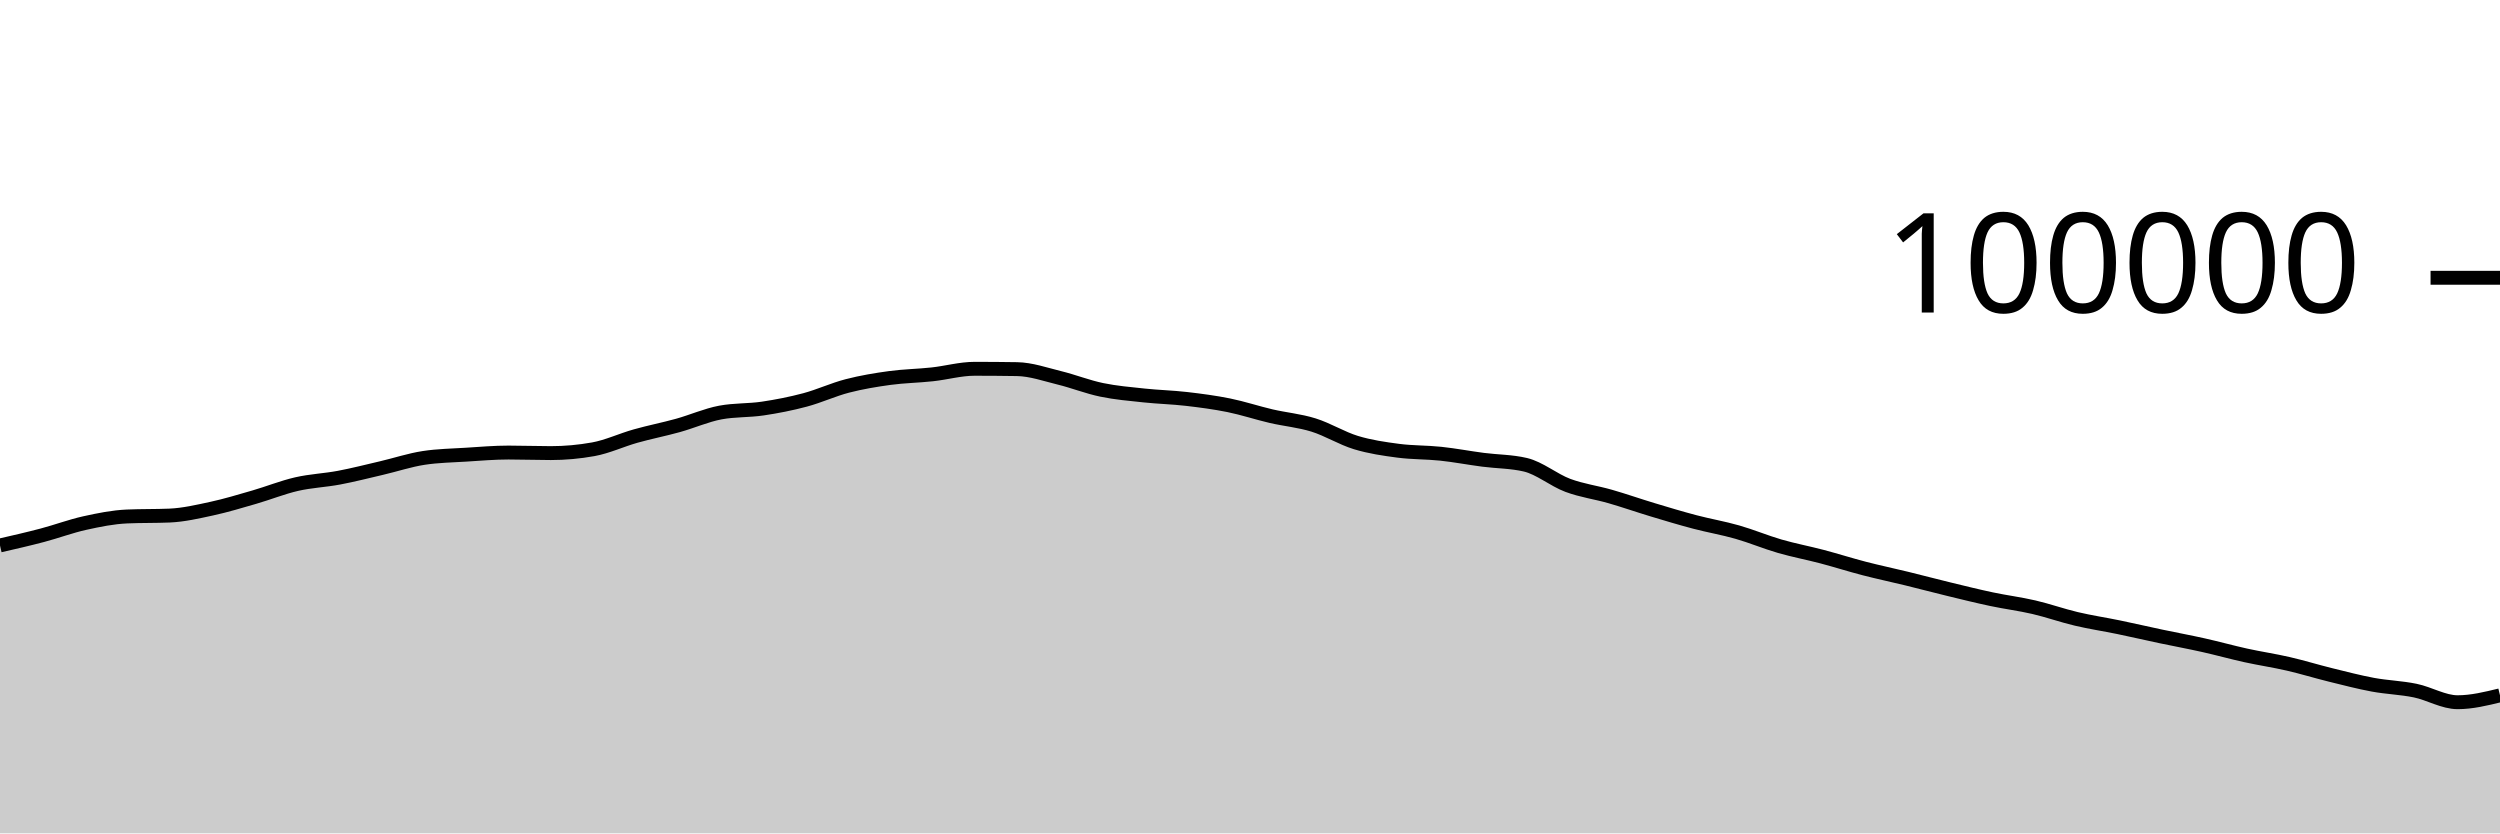
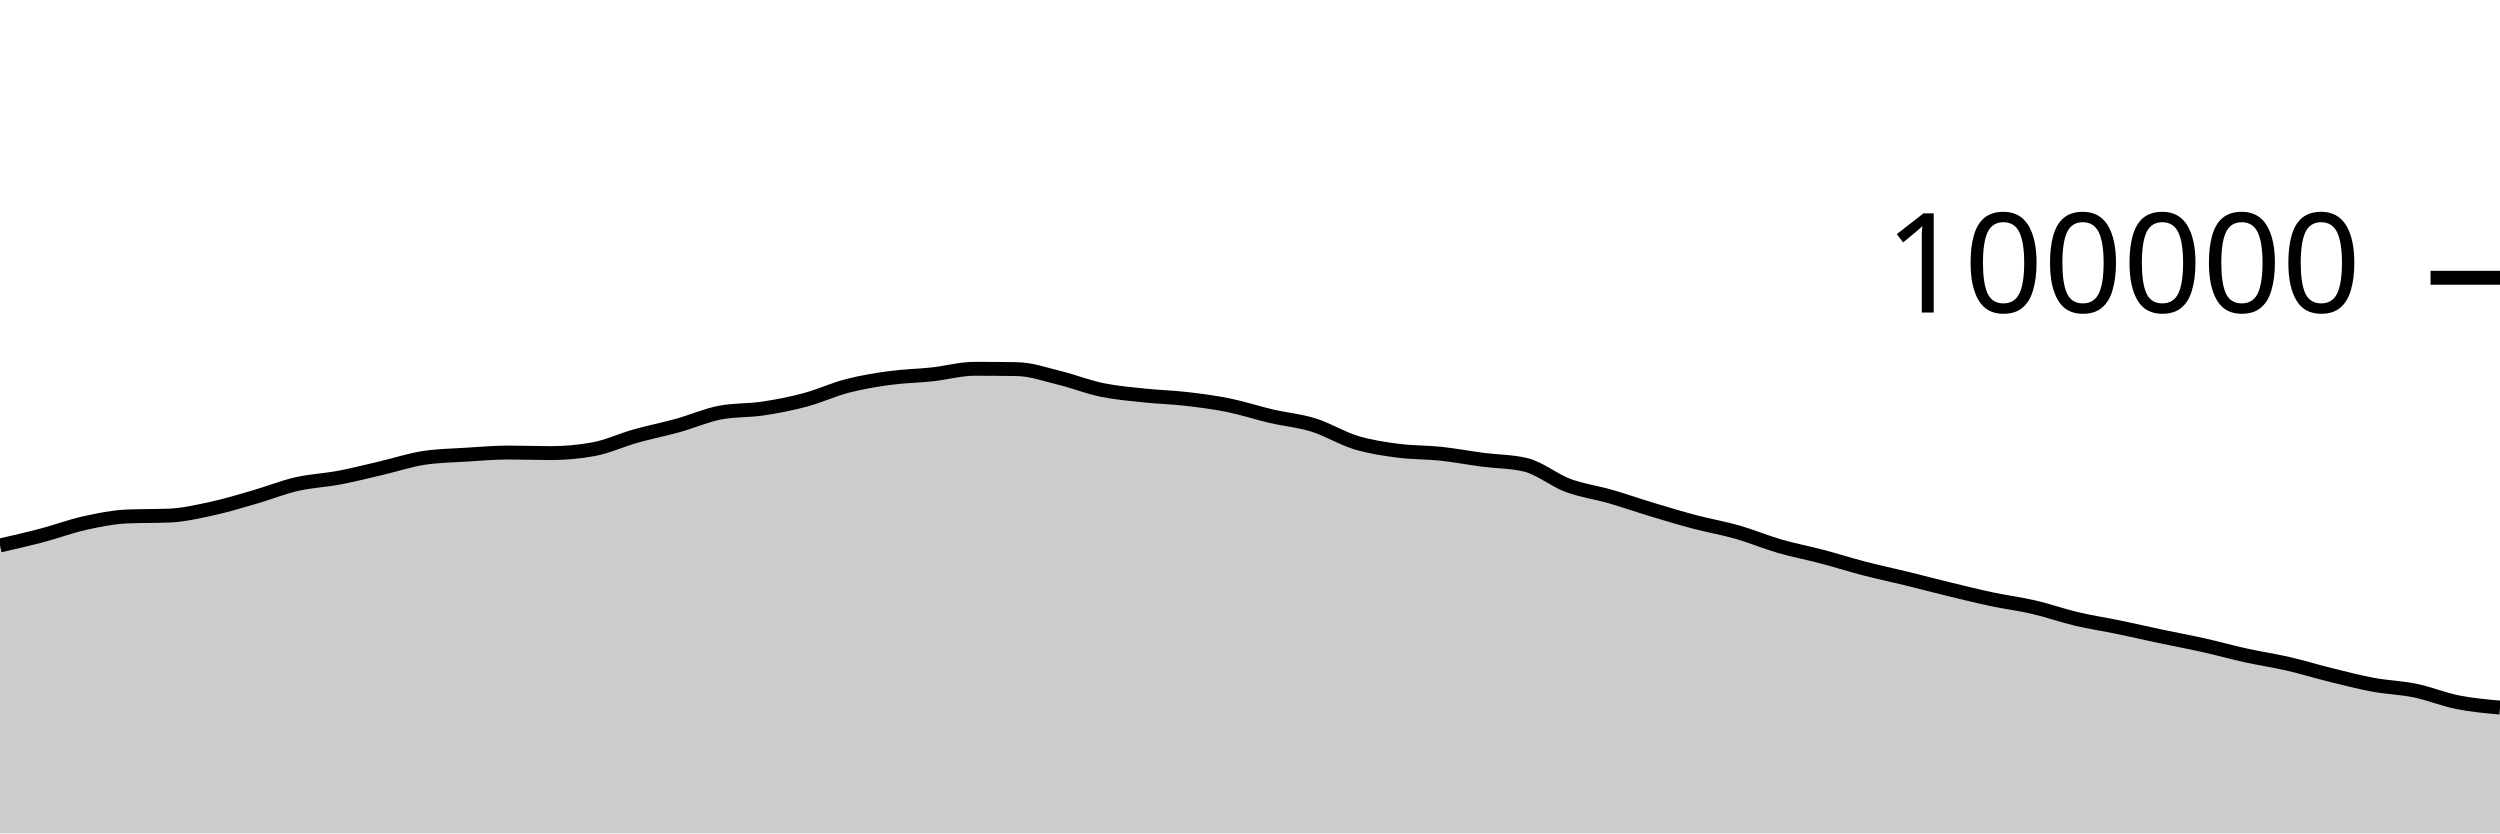
<svg xmlns="http://www.w3.org/2000/svg" viewBox="0 0 180 60">
  <g transform="translate(0,20)">
-     <path class="area" fill="rgba(0, 0, 0, 0.2)" d="M0,19.272C1.017,19.039,2.034,18.807,3.051,18.538C4.068,18.269,5.085,17.887,6.102,17.661C7.119,17.436,8.136,17.229,9.153,17.186C10.169,17.142,11.186,17.164,12.203,17.121C13.22,17.078,14.237,16.84,15.254,16.62C16.271,16.399,17.288,16.09,18.305,15.796C19.322,15.502,20.339,15.09,21.356,14.856C22.373,14.622,23.39,14.585,24.407,14.393C25.424,14.201,26.441,13.94,27.458,13.703C28.475,13.466,29.492,13.126,30.508,12.97C31.525,12.814,32.542,12.8,33.559,12.736C34.576,12.672,35.593,12.583,36.61,12.583C37.627,12.583,38.644,12.623,39.661,12.623C40.678,12.623,41.695,12.531,42.712,12.348C43.729,12.165,44.746,11.683,45.763,11.397C46.78,11.111,47.797,10.913,48.814,10.631C49.831,10.348,50.847,9.894,51.864,9.702C52.881,9.511,53.898,9.567,54.915,9.416C55.932,9.264,56.949,9.066,57.966,8.794C58.983,8.522,60,8.048,61.017,7.785C62.034,7.522,63.051,7.354,64.068,7.215C65.085,7.077,66.102,7.065,67.119,6.954C68.136,6.844,69.153,6.553,70.169,6.553C71.186,6.553,72.203,6.561,73.22,6.577C74.237,6.593,75.254,6.955,76.271,7.204C77.288,7.453,78.305,7.859,79.322,8.07C80.339,8.282,81.356,8.365,82.373,8.474C83.39,8.582,84.407,8.605,85.424,8.723C86.441,8.841,87.458,8.974,88.475,9.18C89.492,9.387,90.508,9.727,91.525,9.964C92.542,10.2,93.559,10.285,94.576,10.602C95.593,10.918,96.61,11.556,97.627,11.865C98.644,12.174,99.661,12.321,100.678,12.454C101.695,12.588,102.712,12.56,103.729,12.668C104.746,12.776,105.763,12.972,106.78,13.104C107.797,13.236,108.814,13.224,109.831,13.463C110.847,13.702,111.864,14.564,112.881,14.945C113.898,15.325,114.915,15.453,115.932,15.746C116.949,16.039,117.966,16.396,118.983,16.702C120,17.009,121.017,17.315,122.034,17.583C123.051,17.851,124.068,18.021,125.085,18.312C126.102,18.602,127.119,19.032,128.136,19.327C129.153,19.621,130.169,19.81,131.186,20.078C132.203,20.346,133.22,20.672,134.237,20.935C135.254,21.199,136.271,21.411,137.288,21.66C138.305,21.909,139.322,22.18,140.339,22.426C141.356,22.673,142.373,22.926,143.39,23.141C144.407,23.357,145.424,23.483,146.441,23.719C147.458,23.956,148.475,24.319,149.492,24.559C150.508,24.8,151.525,24.951,152.542,25.161C153.559,25.372,154.576,25.608,155.593,25.823C156.61,26.038,157.627,26.224,158.644,26.452C159.661,26.679,160.678,26.964,161.695,27.188C162.712,27.412,163.729,27.561,164.746,27.795C165.763,28.03,166.78,28.343,167.797,28.594C168.814,28.844,169.831,29.111,170.847,29.3C171.864,29.488,172.881,29.514,173.898,29.724C174.915,29.934,175.932,30.56,176.949,30.56C177.966,30.56,178.983,30.312,180,30.064L180,40C178.983,40,177.966,40,176.949,40C175.932,40,174.915,40,173.898,40C172.881,40,171.864,40,170.847,40C169.831,40,168.814,40,167.797,40C166.78,40,165.763,40,164.746,40C163.729,40,162.712,40,161.695,40C160.678,40,159.661,40,158.644,40C157.627,40,156.61,40,155.593,40C154.576,40,153.559,40,152.542,40C151.525,40,150.508,40,149.492,40C148.475,40,147.458,40,146.441,40C145.424,40,144.407,40,143.39,40C142.373,40,141.356,40,140.339,40C139.322,40,138.305,40,137.288,40C136.271,40,135.254,40,134.237,40C133.22,40,132.203,40,131.186,40C130.169,40,129.153,40,128.136,40C127.119,40,126.102,40,125.085,40C124.068,40,123.051,40,122.034,40C121.017,40,120,40,118.983,40C117.966,40,116.949,40,115.932,40C114.915,40,113.898,40,112.881,40C111.864,40,110.847,40,109.831,40C108.814,40,107.797,40,106.78,40C105.763,40,104.746,40,103.729,40C102.712,40,101.695,40,100.678,40C99.661,40,98.644,40,97.627,40C96.61,40,95.593,40,94.576,40C93.559,40,92.542,40,91.525,40C90.508,40,89.492,40,88.475,40C87.458,40,86.441,40,85.424,40C84.407,40,83.39,40,82.373,40C81.356,40,80.339,40,79.322,40C78.305,40,77.288,40,76.271,40C75.254,40,74.237,40,73.22,40C72.203,40,71.186,40,70.169,40C69.153,40,68.136,40,67.119,40C66.102,40,65.085,40,64.068,40C63.051,40,62.034,40,61.017,40C60,40,58.983,40,57.966,40C56.949,40,55.932,40,54.915,40C53.898,40,52.881,40,51.864,40C50.847,40,49.831,40,48.814,40C47.797,40,46.78,40,45.763,40C44.746,40,43.729,40,42.712,40C41.695,40,40.678,40,39.661,40C38.644,40,37.627,40,36.61,40C35.593,40,34.576,40,33.559,40C32.542,40,31.525,40,30.508,40C29.492,40,28.475,40,27.458,40C26.441,40,25.424,40,24.407,40C23.39,40,22.373,40,21.356,40C20.339,40,19.322,40,18.305,40C17.288,40,16.271,40,15.254,40C14.237,40,13.22,40,12.203,40C11.186,40,10.169,40,9.153,40C8.136,40,7.119,40,6.102,40C5.085,40,4.068,40,3.051,40C2.034,40,1.017,40,0,40Z" />
-     <path class="line" stroke="black" fill="none" d="M0,19.272C1.017,19.039,2.034,18.807,3.051,18.538C4.068,18.269,5.085,17.887,6.102,17.661C7.119,17.436,8.136,17.229,9.153,17.186C10.169,17.142,11.186,17.164,12.203,17.121C13.22,17.078,14.237,16.84,15.254,16.62C16.271,16.399,17.288,16.09,18.305,15.796C19.322,15.502,20.339,15.09,21.356,14.856C22.373,14.622,23.39,14.585,24.407,14.393C25.424,14.201,26.441,13.94,27.458,13.703C28.475,13.466,29.492,13.126,30.508,12.97C31.525,12.814,32.542,12.8,33.559,12.736C34.576,12.672,35.593,12.583,36.61,12.583C37.627,12.583,38.644,12.623,39.661,12.623C40.678,12.623,41.695,12.531,42.712,12.348C43.729,12.165,44.746,11.683,45.763,11.397C46.78,11.111,47.797,10.913,48.814,10.631C49.831,10.348,50.847,9.894,51.864,9.702C52.881,9.511,53.898,9.567,54.915,9.416C55.932,9.264,56.949,9.066,57.966,8.794C58.983,8.522,60,8.048,61.017,7.785C62.034,7.522,63.051,7.354,64.068,7.215C65.085,7.077,66.102,7.065,67.119,6.954C68.136,6.844,69.153,6.553,70.169,6.553C71.186,6.553,72.203,6.561,73.22,6.577C74.237,6.593,75.254,6.955,76.271,7.204C77.288,7.453,78.305,7.859,79.322,8.07C80.339,8.282,81.356,8.365,82.373,8.474C83.39,8.582,84.407,8.605,85.424,8.723C86.441,8.841,87.458,8.974,88.475,9.18C89.492,9.387,90.508,9.727,91.525,9.964C92.542,10.2,93.559,10.285,94.576,10.602C95.593,10.918,96.61,11.556,97.627,11.865C98.644,12.174,99.661,12.321,100.678,12.454C101.695,12.588,102.712,12.56,103.729,12.668C104.746,12.776,105.763,12.972,106.78,13.104C107.797,13.236,108.814,13.224,109.831,13.463C110.847,13.702,111.864,14.564,112.881,14.945C113.898,15.325,114.915,15.453,115.932,15.746C116.949,16.039,117.966,16.396,118.983,16.702C120,17.009,121.017,17.315,122.034,17.583C123.051,17.851,124.068,18.021,125.085,18.312C126.102,18.602,127.119,19.032,128.136,19.327C129.153,19.621,130.169,19.81,131.186,20.078C132.203,20.346,133.22,20.672,134.237,20.935C135.254,21.199,136.271,21.411,137.288,21.66C138.305,21.909,139.322,22.18,140.339,22.426C141.356,22.673,142.373,22.926,143.39,23.141C144.407,23.357,145.424,23.483,146.441,23.719C147.458,23.956,148.475,24.319,149.492,24.559C150.508,24.8,151.525,24.951,152.542,25.161C153.559,25.372,154.576,25.608,155.593,25.823C156.61,26.038,157.627,26.224,158.644,26.452C159.661,26.679,160.678,26.964,161.695,27.188C162.712,27.412,163.729,27.561,164.746,27.795C165.763,28.03,166.78,28.343,167.797,28.594C168.814,28.844,169.831,29.111,170.847,29.3C171.864,29.488,172.881,29.514,173.898,29.724C174.915,29.934,175.932,30.56,176.949,30.56C177.966,30.56,178.983,30.312,180,30.064" />
+     <path class="area" fill="rgba(0, 0, 0, 0.2)" d="M0,19.272C1.017,19.039,2.034,18.807,3.051,18.538C4.068,18.269,5.085,17.887,6.102,17.661C7.119,17.436,8.136,17.229,9.153,17.186C10.169,17.142,11.186,17.164,12.203,17.121C13.22,17.078,14.237,16.84,15.254,16.62C16.271,16.399,17.288,16.09,18.305,15.796C19.322,15.502,20.339,15.09,21.356,14.856C22.373,14.622,23.39,14.585,24.407,14.393C25.424,14.201,26.441,13.94,27.458,13.703C28.475,13.466,29.492,13.126,30.508,12.97C31.525,12.814,32.542,12.8,33.559,12.736C34.576,12.672,35.593,12.583,36.61,12.583C37.627,12.583,38.644,12.623,39.661,12.623C40.678,12.623,41.695,12.531,42.712,12.348C43.729,12.165,44.746,11.683,45.763,11.397C46.78,11.111,47.797,10.913,48.814,10.631C49.831,10.348,50.847,9.894,51.864,9.702C52.881,9.511,53.898,9.567,54.915,9.416C55.932,9.264,56.949,9.066,57.966,8.794C58.983,8.522,60,8.048,61.017,7.785C62.034,7.522,63.051,7.354,64.068,7.215C65.085,7.077,66.102,7.065,67.119,6.954C68.136,6.844,69.153,6.553,70.169,6.553C71.186,6.553,72.203,6.561,73.22,6.577C74.237,6.593,75.254,6.955,76.271,7.204C77.288,7.453,78.305,7.859,79.322,8.07C80.339,8.282,81.356,8.365,82.373,8.474C83.39,8.582,84.407,8.605,85.424,8.723C86.441,8.841,87.458,8.974,88.475,9.18C89.492,9.387,90.508,9.727,91.525,9.964C92.542,10.2,93.559,10.285,94.576,10.602C95.593,10.918,96.61,11.556,97.627,11.865C98.644,12.174,99.661,12.321,100.678,12.454C101.695,12.588,102.712,12.56,103.729,12.668C104.746,12.776,105.763,12.972,106.78,13.104C107.797,13.236,108.814,13.224,109.831,13.463C110.847,13.702,111.864,14.564,112.881,14.945C113.898,15.325,114.915,15.453,115.932,15.746C116.949,16.039,117.966,16.396,118.983,16.702C120,17.009,121.017,17.315,122.034,17.583C123.051,17.851,124.068,18.021,125.085,18.312C126.102,18.602,127.119,19.032,128.136,19.327C129.153,19.621,130.169,19.81,131.186,20.078C132.203,20.346,133.22,20.672,134.237,20.935C135.254,21.199,136.271,21.411,137.288,21.66C138.305,21.909,139.322,22.18,140.339,22.426C141.356,22.673,142.373,22.926,143.39,23.141C144.407,23.357,145.424,23.483,146.441,23.719C147.458,23.956,148.475,24.319,149.492,24.559C150.508,24.8,151.525,24.951,152.542,25.161C153.559,25.372,154.576,25.608,155.593,25.823C156.61,26.038,157.627,26.224,158.644,26.452C159.661,26.679,160.678,26.964,161.695,27.188C162.712,27.412,163.729,27.561,164.746,27.795C165.763,28.03,166.78,28.343,167.797,28.594C168.814,28.844,169.831,29.111,170.847,29.3C171.864,29.488,172.881,29.514,173.898,29.724C174.915,29.934,175.932,30.357,176.949,30.56C177.966,30.763,178.983,30.854,180,30.944L180,40C178.983,40,177.966,40,176.949,40C175.932,40,174.915,40,173.898,40C172.881,40,171.864,40,170.847,40C169.831,40,168.814,40,167.797,40C166.78,40,165.763,40,164.746,40C163.729,40,162.712,40,161.695,40C160.678,40,159.661,40,158.644,40C157.627,40,156.61,40,155.593,40C154.576,40,153.559,40,152.542,40C151.525,40,150.508,40,149.492,40C148.475,40,147.458,40,146.441,40C145.424,40,144.407,40,143.39,40C142.373,40,141.356,40,140.339,40C139.322,40,138.305,40,137.288,40C136.271,40,135.254,40,134.237,40C133.22,40,132.203,40,131.186,40C130.169,40,129.153,40,128.136,40C127.119,40,126.102,40,125.085,40C124.068,40,123.051,40,122.034,40C121.017,40,120,40,118.983,40C117.966,40,116.949,40,115.932,40C114.915,40,113.898,40,112.881,40C111.864,40,110.847,40,109.831,40C108.814,40,107.797,40,106.78,40C105.763,40,104.746,40,103.729,40C102.712,40,101.695,40,100.678,40C99.661,40,98.644,40,97.627,40C96.61,40,95.593,40,94.576,40C93.559,40,92.542,40,91.525,40C90.508,40,89.492,40,88.475,40C87.458,40,86.441,40,85.424,40C84.407,40,83.39,40,82.373,40C81.356,40,80.339,40,79.322,40C78.305,40,77.288,40,76.271,40C75.254,40,74.237,40,73.22,40C72.203,40,71.186,40,70.169,40C69.153,40,68.136,40,67.119,40C66.102,40,65.085,40,64.068,40C63.051,40,62.034,40,61.017,40C60,40,58.983,40,57.966,40C56.949,40,55.932,40,54.915,40C53.898,40,52.881,40,51.864,40C50.847,40,49.831,40,48.814,40C47.797,40,46.78,40,45.763,40C44.746,40,43.729,40,42.712,40C41.695,40,40.678,40,39.661,40C38.644,40,37.627,40,36.61,40C35.593,40,34.576,40,33.559,40C32.542,40,31.525,40,30.508,40C29.492,40,28.475,40,27.458,40C26.441,40,25.424,40,24.407,40C23.39,40,22.373,40,21.356,40C20.339,40,19.322,40,18.305,40C17.288,40,16.271,40,15.254,40C14.237,40,13.22,40,12.203,40C11.186,40,10.169,40,9.153,40C8.136,40,7.119,40,6.102,40C5.085,40,4.068,40,3.051,40C2.034,40,1.017,40,0,40Z" />
+     <path class="line" stroke="black" fill="none" d="M0,19.272C1.017,19.039,2.034,18.807,3.051,18.538C4.068,18.269,5.085,17.887,6.102,17.661C7.119,17.436,8.136,17.229,9.153,17.186C10.169,17.142,11.186,17.164,12.203,17.121C13.22,17.078,14.237,16.84,15.254,16.62C16.271,16.399,17.288,16.09,18.305,15.796C19.322,15.502,20.339,15.09,21.356,14.856C22.373,14.622,23.39,14.585,24.407,14.393C25.424,14.201,26.441,13.94,27.458,13.703C28.475,13.466,29.492,13.126,30.508,12.97C31.525,12.814,32.542,12.8,33.559,12.736C34.576,12.672,35.593,12.583,36.61,12.583C37.627,12.583,38.644,12.623,39.661,12.623C40.678,12.623,41.695,12.531,42.712,12.348C43.729,12.165,44.746,11.683,45.763,11.397C46.78,11.111,47.797,10.913,48.814,10.631C49.831,10.348,50.847,9.894,51.864,9.702C52.881,9.511,53.898,9.567,54.915,9.416C55.932,9.264,56.949,9.066,57.966,8.794C58.983,8.522,60,8.048,61.017,7.785C62.034,7.522,63.051,7.354,64.068,7.215C65.085,7.077,66.102,7.065,67.119,6.954C68.136,6.844,69.153,6.553,70.169,6.553C71.186,6.553,72.203,6.561,73.22,6.577C74.237,6.593,75.254,6.955,76.271,7.204C77.288,7.453,78.305,7.859,79.322,8.07C80.339,8.282,81.356,8.365,82.373,8.474C83.39,8.582,84.407,8.605,85.424,8.723C86.441,8.841,87.458,8.974,88.475,9.18C89.492,9.387,90.508,9.727,91.525,9.964C92.542,10.2,93.559,10.285,94.576,10.602C95.593,10.918,96.61,11.556,97.627,11.865C98.644,12.174,99.661,12.321,100.678,12.454C101.695,12.588,102.712,12.56,103.729,12.668C104.746,12.776,105.763,12.972,106.78,13.104C107.797,13.236,108.814,13.224,109.831,13.463C110.847,13.702,111.864,14.564,112.881,14.945C113.898,15.325,114.915,15.453,115.932,15.746C116.949,16.039,117.966,16.396,118.983,16.702C120,17.009,121.017,17.315,122.034,17.583C123.051,17.851,124.068,18.021,125.085,18.312C126.102,18.602,127.119,19.032,128.136,19.327C129.153,19.621,130.169,19.81,131.186,20.078C132.203,20.346,133.22,20.672,134.237,20.935C135.254,21.199,136.271,21.411,137.288,21.66C138.305,21.909,139.322,22.18,140.339,22.426C141.356,22.673,142.373,22.926,143.39,23.141C144.407,23.357,145.424,23.483,146.441,23.719C147.458,23.956,148.475,24.319,149.492,24.559C150.508,24.8,151.525,24.951,152.542,25.161C153.559,25.372,154.576,25.608,155.593,25.823C156.61,26.038,157.627,26.224,158.644,26.452C159.661,26.679,160.678,26.964,161.695,27.188C162.712,27.412,163.729,27.561,164.746,27.795C165.763,28.03,166.78,28.343,167.797,28.594C168.814,28.844,169.831,29.111,170.847,29.3C171.864,29.488,172.881,29.514,173.898,29.724C174.915,29.934,175.932,30.357,176.949,30.56C177.966,30.763,178.983,30.854,180,30.944" />
    <path class="axis-ceiling" stroke-width="1" stroke="black" fill="none" d="M175,0L180,0" />
    <text class="axis-ceiling-label" font-family="sans-serif" text-anchor="end" font-size="10px" x="170" y="2.5">100000</text>
  </g>
</svg>
